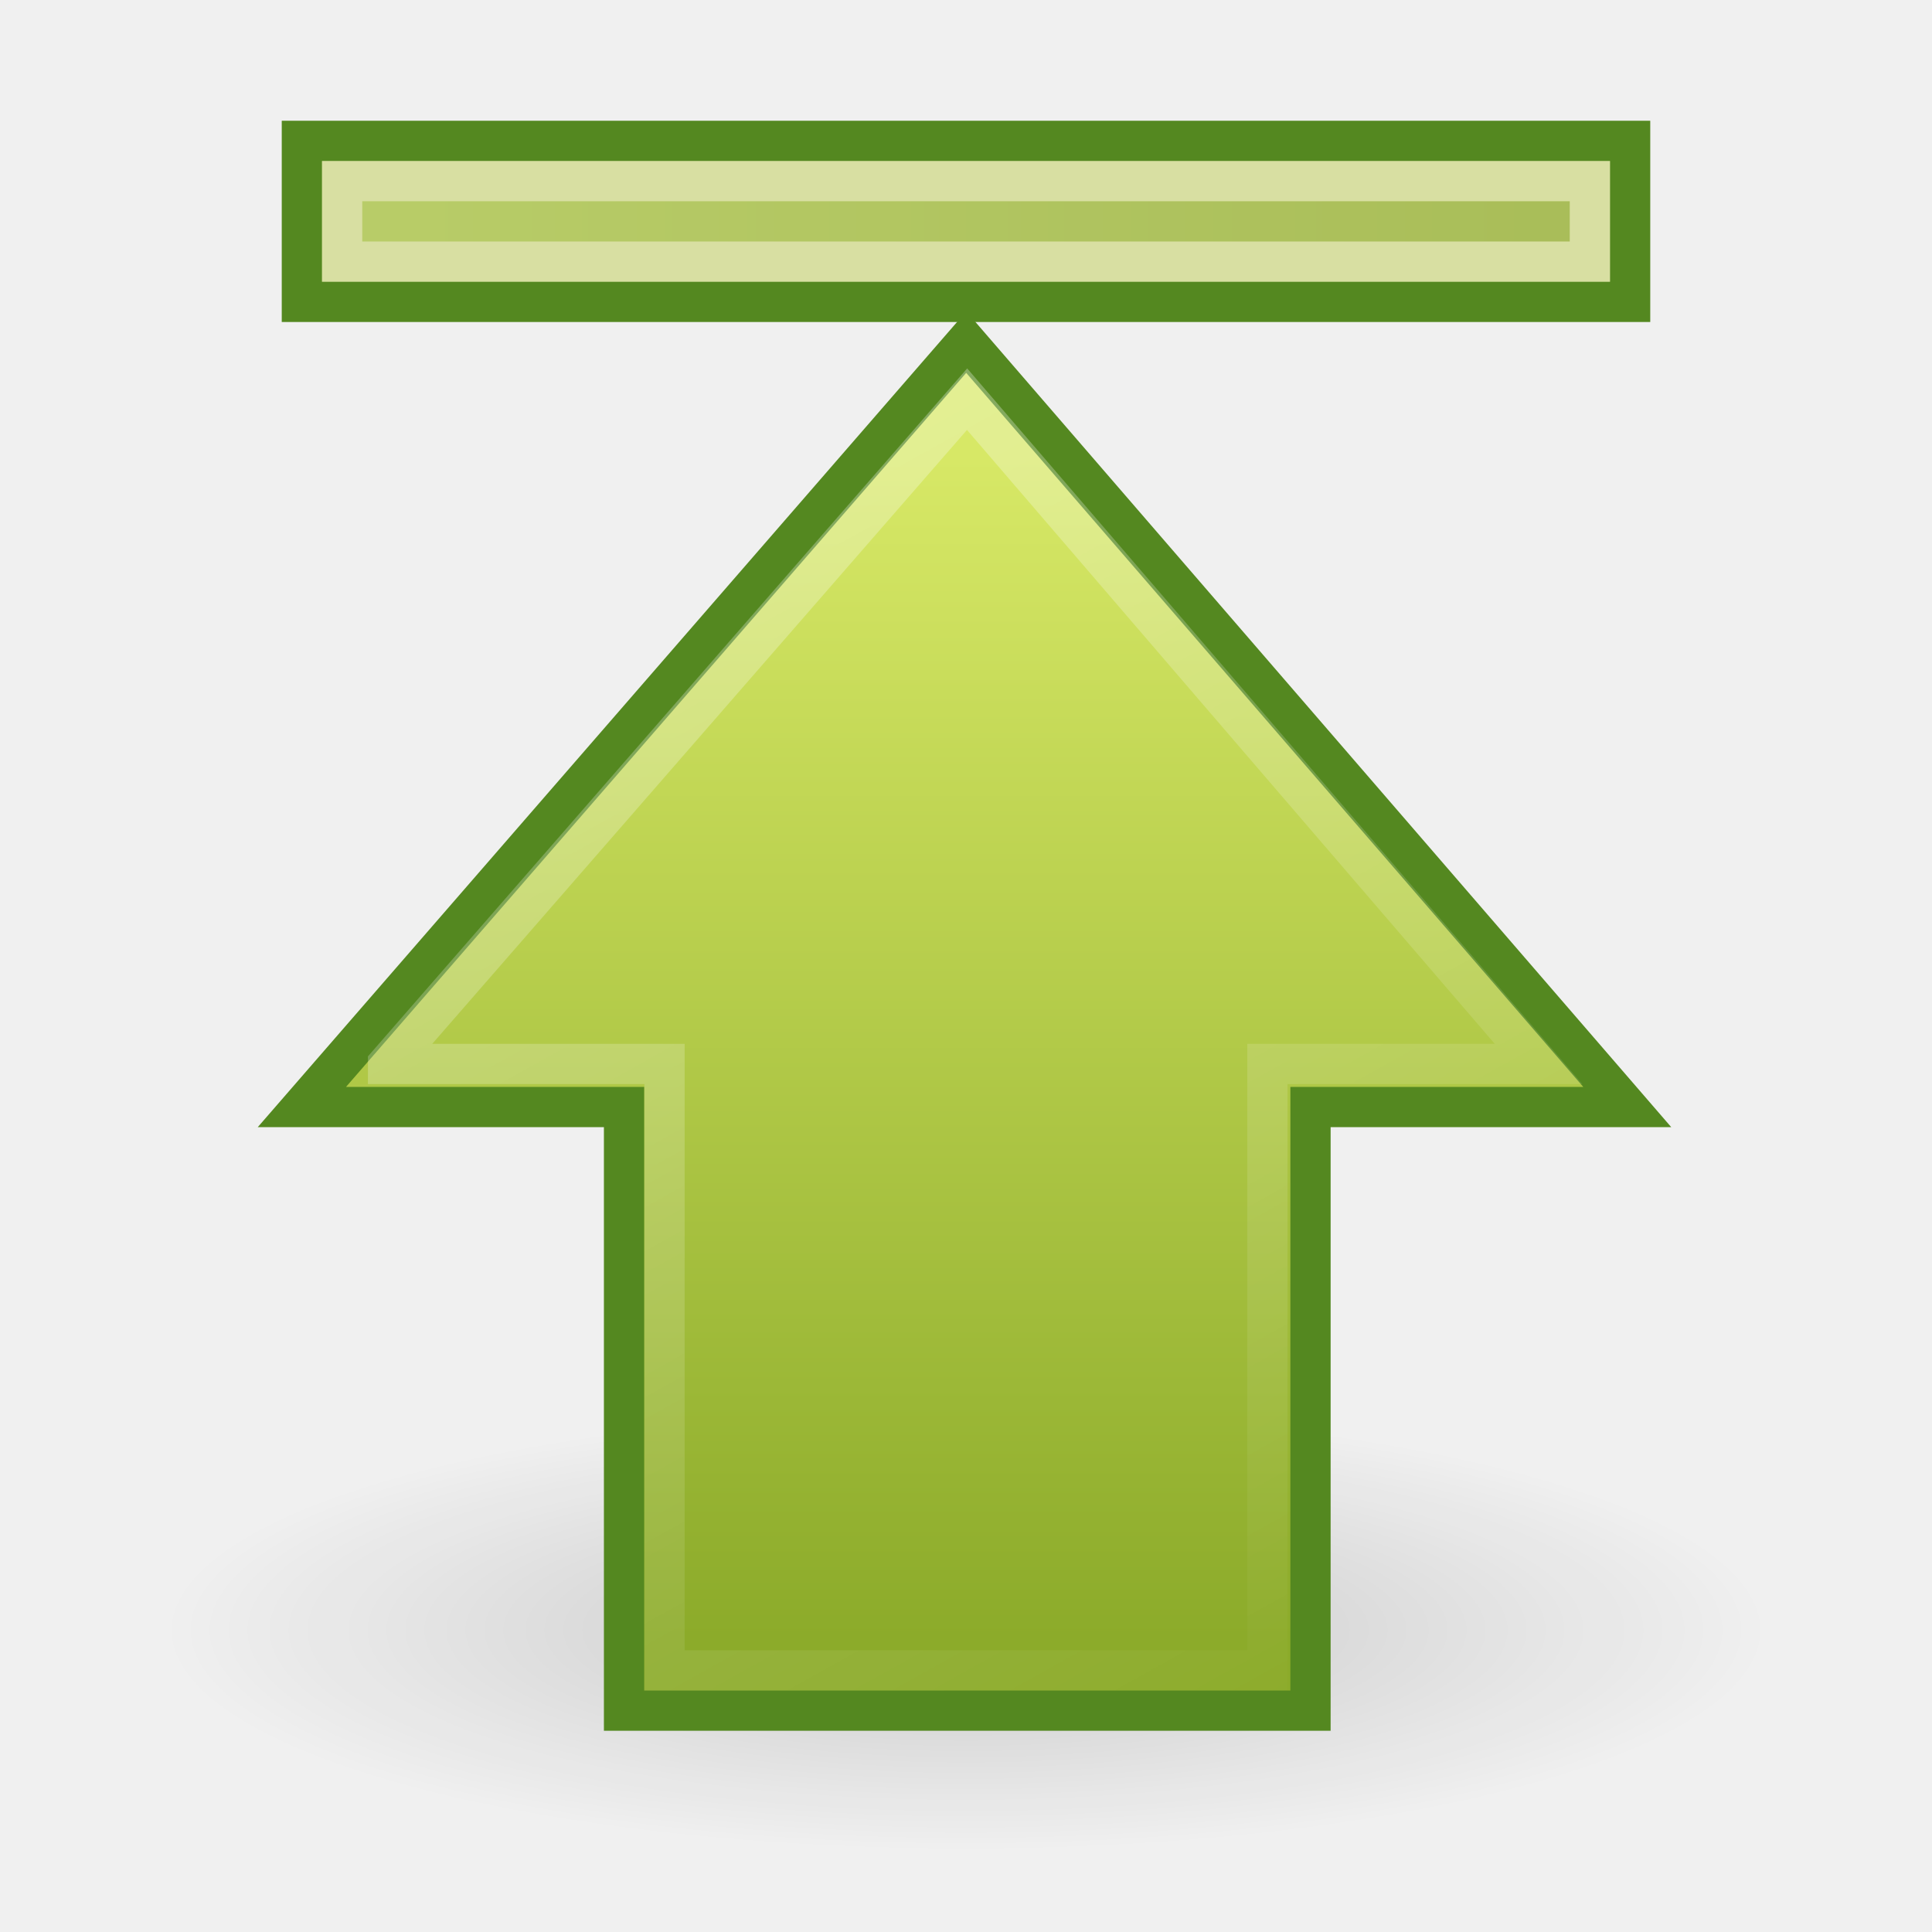
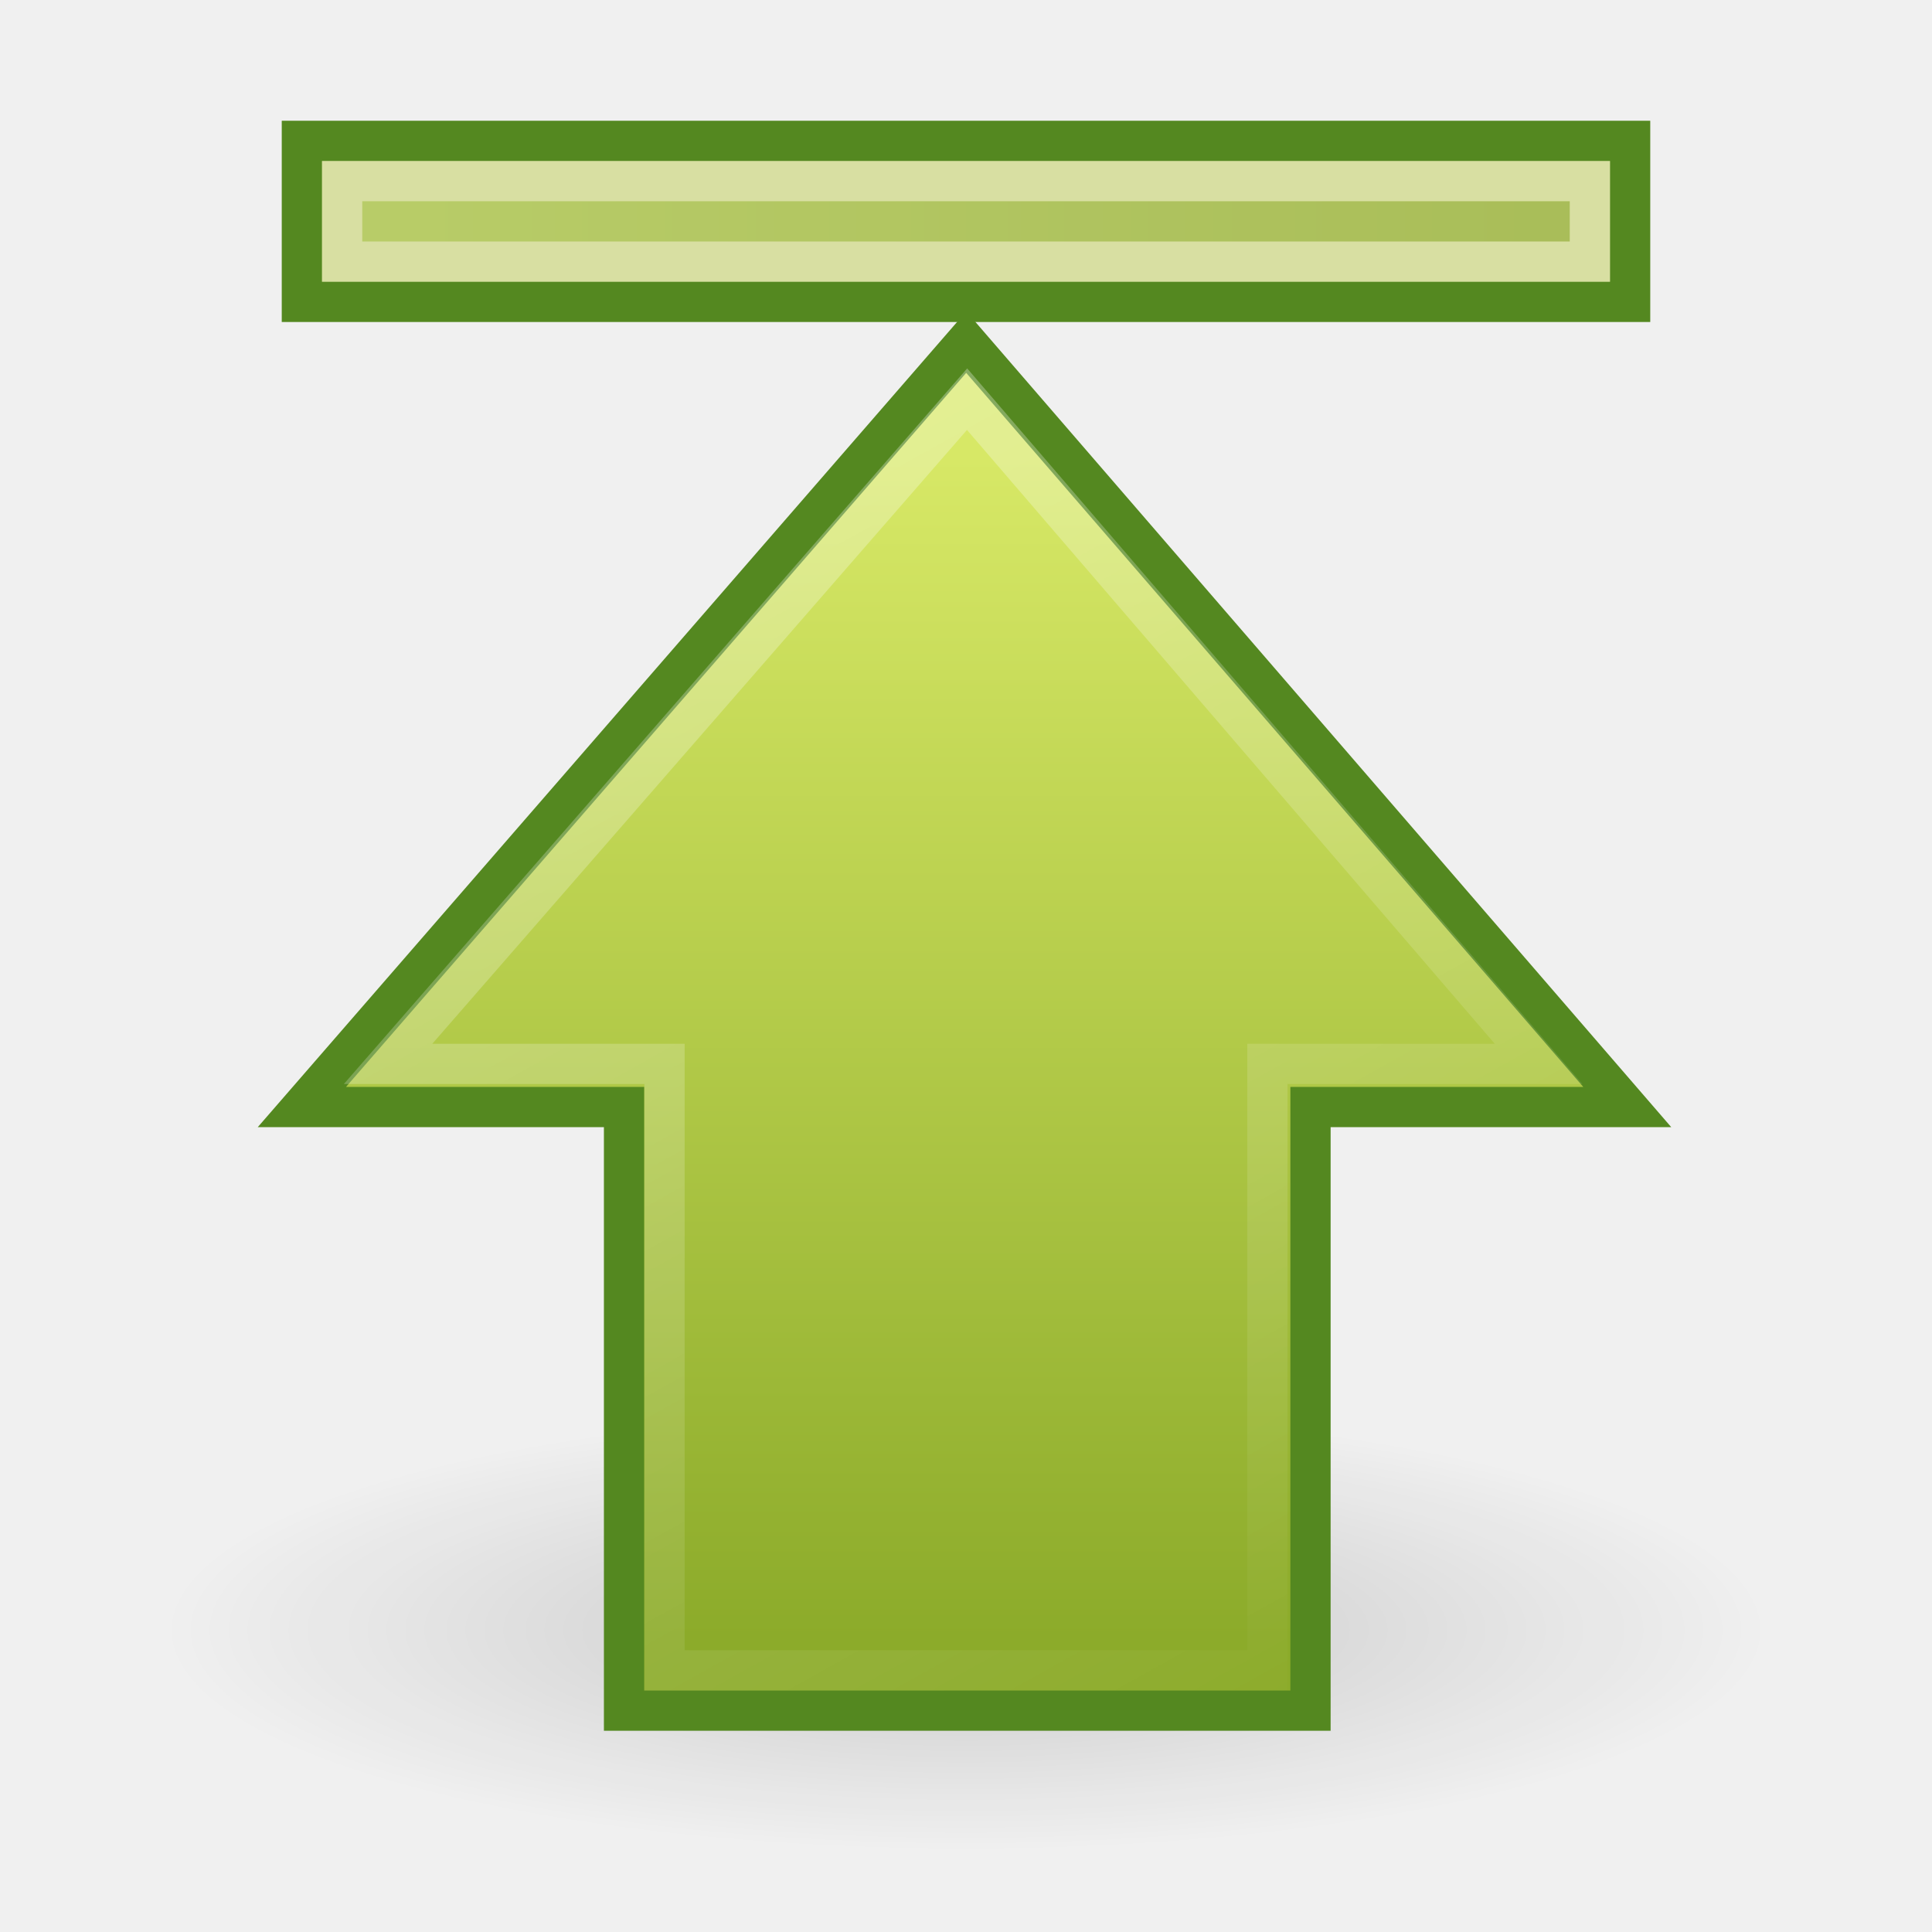
- <svg xmlns="http://www.w3.org/2000/svg" xmlns:xlink="http://www.w3.org/1999/xlink" version="1.1" width="48" height="48" id="svg2511">
+ <svg xmlns="http://www.w3.org/2000/svg" xmlns:xlink="http://www.w3.org/1999/xlink" width="48px" height="48px" id="svg2511">
  <defs id="defs2513">
    <linearGradient id="linearGradient3167">
-       <stop id="stop3169" style="stop-color:#a7cc5c;stop-opacity:1" offset="0" />
-       <stop id="stop3171" style="stop-color:#789e2d;stop-opacity:1" offset="1" />
+       <stop id="stop3169" offset="0" style="stop-color:#a7cc5c;stop-opacity:1;" />
+       <stop id="stop3171" offset="1" style="stop-color:#789e2d;stop-opacity:1;" />
    </linearGradient>
-     <linearGradient x1="-5.035" y1="-23.848" x2="26.965" y2="-23.848" id="linearGradient2485" xlink:href="#linearGradient3167" gradientUnits="userSpaceOnUse" gradientTransform="translate(13.03472,29.34838)" />
+     <linearGradient gradientTransform="translate(13.03472,29.34838)" y2="-23.848" x2="26.965" y1="-23.848" x1="-5.035" gradientUnits="userSpaceOnUse" id="linearGradient2485" xlink:href="#linearGradient3167" />
    <linearGradient id="linearGradient5113">
-       <stop id="stop5115" style="stop-color:white;stop-opacity:1" offset="0" />
-       <stop id="stop5117" style="stop-color:white;stop-opacity:0" offset="1" />
+       <stop id="stop5115" offset="0" style="stop-color:white;stop-opacity:1;" />
+       <stop id="stop5117" offset="1" style="stop-color:#ffffff;stop-opacity:0;" />
    </linearGradient>
-     <linearGradient x1="43.13" y1="15.195" x2="7.931" y2="34.731" id="linearGradient5315" xlink:href="#linearGradient5113" gradientUnits="userSpaceOnUse" gradientTransform="matrix(0,-1.004639,1,0,-1.992111,51.04406)" />
+     <linearGradient gradientTransform="matrix(0,-1.004639,1,0,-1.992111,51.04406)" gradientUnits="userSpaceOnUse" y2="34.731" x2="7.931" y1="15.195" x1="43.13" id="linearGradient5315" xlink:href="#linearGradient5113" />
    <linearGradient id="linearGradient2264">
-       <stop id="stop2266" style="stop-color:#d7e866;stop-opacity:1" offset="0" />
-       <stop id="stop2268" style="stop-color:#8cab2a;stop-opacity:1" offset="1" />
+       <stop style="stop-color:#d7e866;stop-opacity:1;" offset="0" id="stop2266" />
+       <stop style="stop-color:#8cab2a;stop-opacity:1;" offset="1" id="stop2268" />
    </linearGradient>
-     <linearGradient x1="23.965" y1="11.358" x2="23.965" y2="40.703" id="linearGradient3173" xlink:href="#linearGradient2264" gradientUnits="userSpaceOnUse" />
+     <linearGradient gradientUnits="userSpaceOnUse" y2="40.703" x2="23.965" y1="11.358" x1="23.965" id="linearGradient3173" xlink:href="#linearGradient2264" />
    <linearGradient id="linearGradient5105">
-       <stop id="stop5107" style="stop-color:black;stop-opacity:1" offset="0" />
-       <stop id="stop5109" style="stop-color:black;stop-opacity:0" offset="1" />
+       <stop id="stop5107" offset="0" style="stop-color:black;stop-opacity:1;" />
+       <stop id="stop5109" offset="1" style="stop-color:black;stop-opacity:0;" />
    </linearGradient>
-     <radialGradient cx="11.25" cy="19.031" r="8.062" fx="11.25" fy="19.031" id="radialGradient4354" xlink:href="#linearGradient5105" gradientUnits="userSpaceOnUse" gradientTransform="matrix(1,0,0,0.282946,0,13.64644)" />
+     <radialGradient r="8.062" fy="19.031" fx="11.25" cy="19.031" cx="11.25" gradientTransform="matrix(1,0,0,0.282946,0,13.64644)" gradientUnits="userSpaceOnUse" id="radialGradient4354" xlink:href="#linearGradient5105" />
  </defs>
  <g id="layer1">
-     <g transform="translate(-1.425e-5,-1.13125e-5)" id="g2577" style="display:inline">
-       <path d="m 19.312,19.031 a 8.062,2.281 0 1 1 -16.125,0 8.062,2.281 0 1 1 16.125,0 z" transform="matrix(2.48062,0,0,2.410961,-3.906962,-5.383595)" id="path2579" style="opacity:0.163;fill:url(#radialGradient4354);fill-opacity:1;fill-rule:nonzero;stroke:none;stroke-width:1;marker:none;visibility:visible;display:inline;overflow:visible" />
-       <path d="M 7.5,27.504 24.006,8.5 l 16.423,19.004 -7.87,0 0,14.996 -17.055,0 0,-14.996 -8.004,0 z" id="path2581" style="fill:url(#linearGradient3173);fill-opacity:1;fill-rule:nonzero;stroke:#548820;stroke-width:1;stroke-linecap:butt;stroke-linejoin:miter;stroke-miterlimit:4;stroke-opacity:1;stroke-dasharray:none;stroke-dashoffset:0;marker:none;visibility:visible;display:inline;overflow:visible" />
-       <path d="M 9.641,26.433 24.027,9.917 l 14.199,16.517 -6.738,0 0,15.067 -14.978,0 0,-15.067 -6.869,0 z" id="path2583" style="opacity:0.354;fill:none;stroke:url(#linearGradient5315);stroke-width:1;stroke-linecap:butt;stroke-linejoin:miter;stroke-miterlimit:4;stroke-opacity:1;stroke-dasharray:none;stroke-dashoffset:0;marker:none;visibility:visible;display:inline;overflow:visible" />
-       <rect width="33" height="4" x="7.5" y="3.5" id="rect4242" style="fill:#c2ce70;fill-opacity:1;fill-rule:nonzero;stroke:#548820;stroke-width:1;stroke-linecap:butt;stroke-linejoin:miter;stroke-miterlimit:4;stroke-opacity:1;stroke-dasharray:none;stroke-dashoffset:0;marker:none;visibility:visible;display:inline;overflow:visible" />
-       <rect width="31" height="2" x="8.5" y="4.5" id="rect6697" style="opacity:0.354;fill:url(#linearGradient2485);fill-opacity:1;fill-rule:nonzero;stroke:white;stroke-width:1;stroke-linecap:butt;stroke-linejoin:miter;stroke-miterlimit:4;stroke-opacity:1;stroke-dasharray:none;stroke-dashoffset:0;marker:none;visibility:visible;display:inline;overflow:visible" />
+     <g style="display:inline" id="g2577" transform="translate(-1.425e-5,-1.13125e-5)">
+       <path transform="matrix(2.48062,0,0,2.410961,-3.906962,-5.383595)" d="M 19.312,19.031 A 8.062,2.281 0 1 1 3.188,19.031 A 8.062,2.281 0 1 1 19.312,19.031 z" id="path2579" style="opacity:0.163;fill:url(#radialGradient4354);fill-opacity:1;fill-rule:nonzero;stroke:none;stroke-width:1;stroke-linecap:butt;stroke-linejoin:miter;marker:none;marker-start:none;marker-mid:none;marker-end:none;stroke-miterlimit:4;stroke-dasharray:none;stroke-dashoffset:0;stroke-opacity:1;visibility:visible;display:inline;overflow:visible" />
+       <path id="path2581" d="M 7.5,27.504 L 24.006,8.5 L 40.429,27.504 L 32.559,27.504 L 32.559,42.5 L 15.504,42.5 L 15.504,27.504 L 7.5,27.504 z" style="opacity:1;fill:url(#linearGradient3173);fill-opacity:1;fill-rule:nonzero;stroke:#548820;stroke-width:1;stroke-linecap:butt;stroke-linejoin:miter;marker:none;marker-start:none;marker-mid:none;marker-end:none;stroke-miterlimit:4;stroke-dasharray:none;stroke-dashoffset:0;stroke-opacity:1;visibility:visible;display:inline;overflow:visible" />
+       <path id="path2583" d="M 9.641,26.433 L 24.027,9.917 L 38.227,26.433 L 31.488,26.433 L 31.488,41.5 L 16.51,41.5 L 16.51,26.433 L 9.641,26.433 z" style="opacity:0.354;fill:none;fill-opacity:1;fill-rule:nonzero;stroke:url(#linearGradient5315);stroke-width:1;stroke-linecap:butt;stroke-linejoin:miter;marker:none;marker-start:none;marker-mid:none;marker-end:none;stroke-miterlimit:4;stroke-dasharray:none;stroke-dashoffset:0;stroke-opacity:1;visibility:visible;display:inline;overflow:visible" />
+       <rect y="3.5" x="7.5" height="4" width="33" id="rect4242" style="fill:#c2ce70;fill-opacity:1;fill-rule:nonzero;stroke:#548820;stroke-width:1;stroke-linecap:butt;stroke-linejoin:miter;marker:none;marker-start:none;marker-mid:none;marker-end:none;stroke-miterlimit:4;stroke-dasharray:none;stroke-dashoffset:0;stroke-opacity:1;visibility:visible;display:inline;overflow:visible" />
+       <rect y="4.5" x="8.5" height="2" width="31" id="rect6697" style="opacity:0.354;fill:url(#linearGradient2485);fill-opacity:1;fill-rule:nonzero;stroke:#ffffff;stroke-width:1;stroke-linecap:butt;stroke-linejoin:miter;marker:none;marker-start:none;marker-mid:none;marker-end:none;stroke-miterlimit:4;stroke-dasharray:none;stroke-dashoffset:0;stroke-opacity:1;visibility:visible;display:inline;overflow:visible" />
    </g>
  </g>
</svg>
